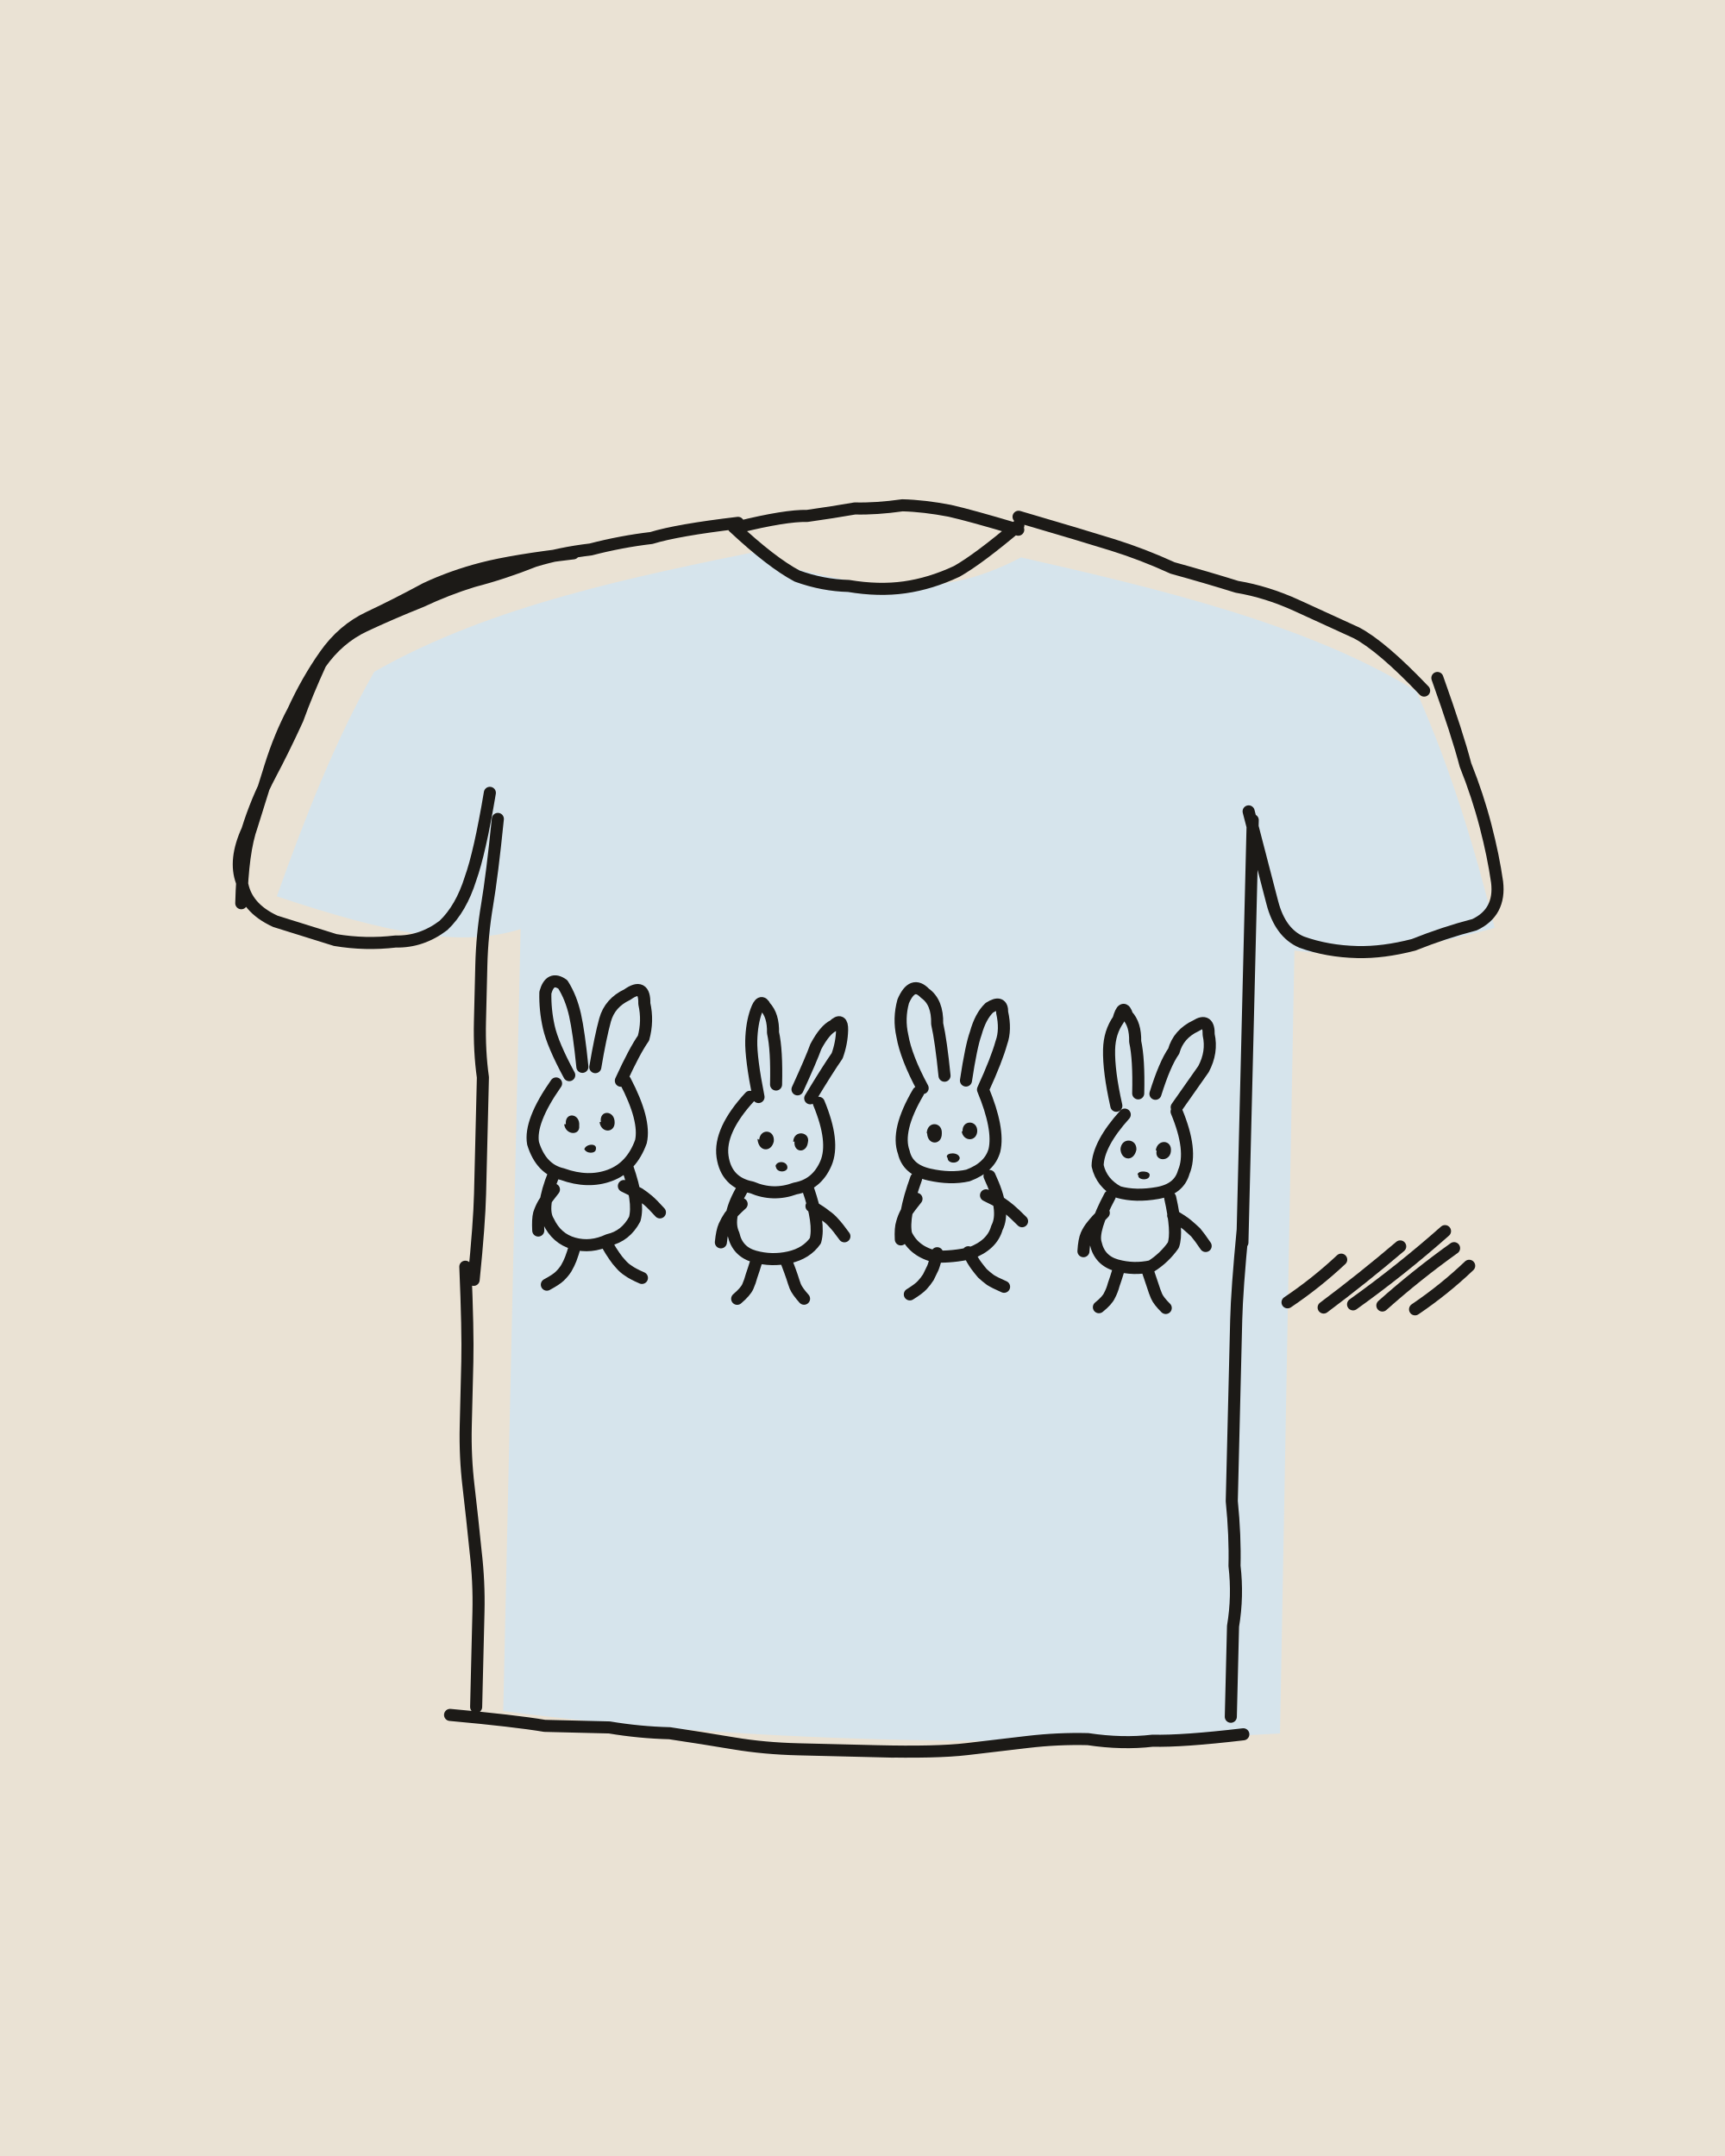
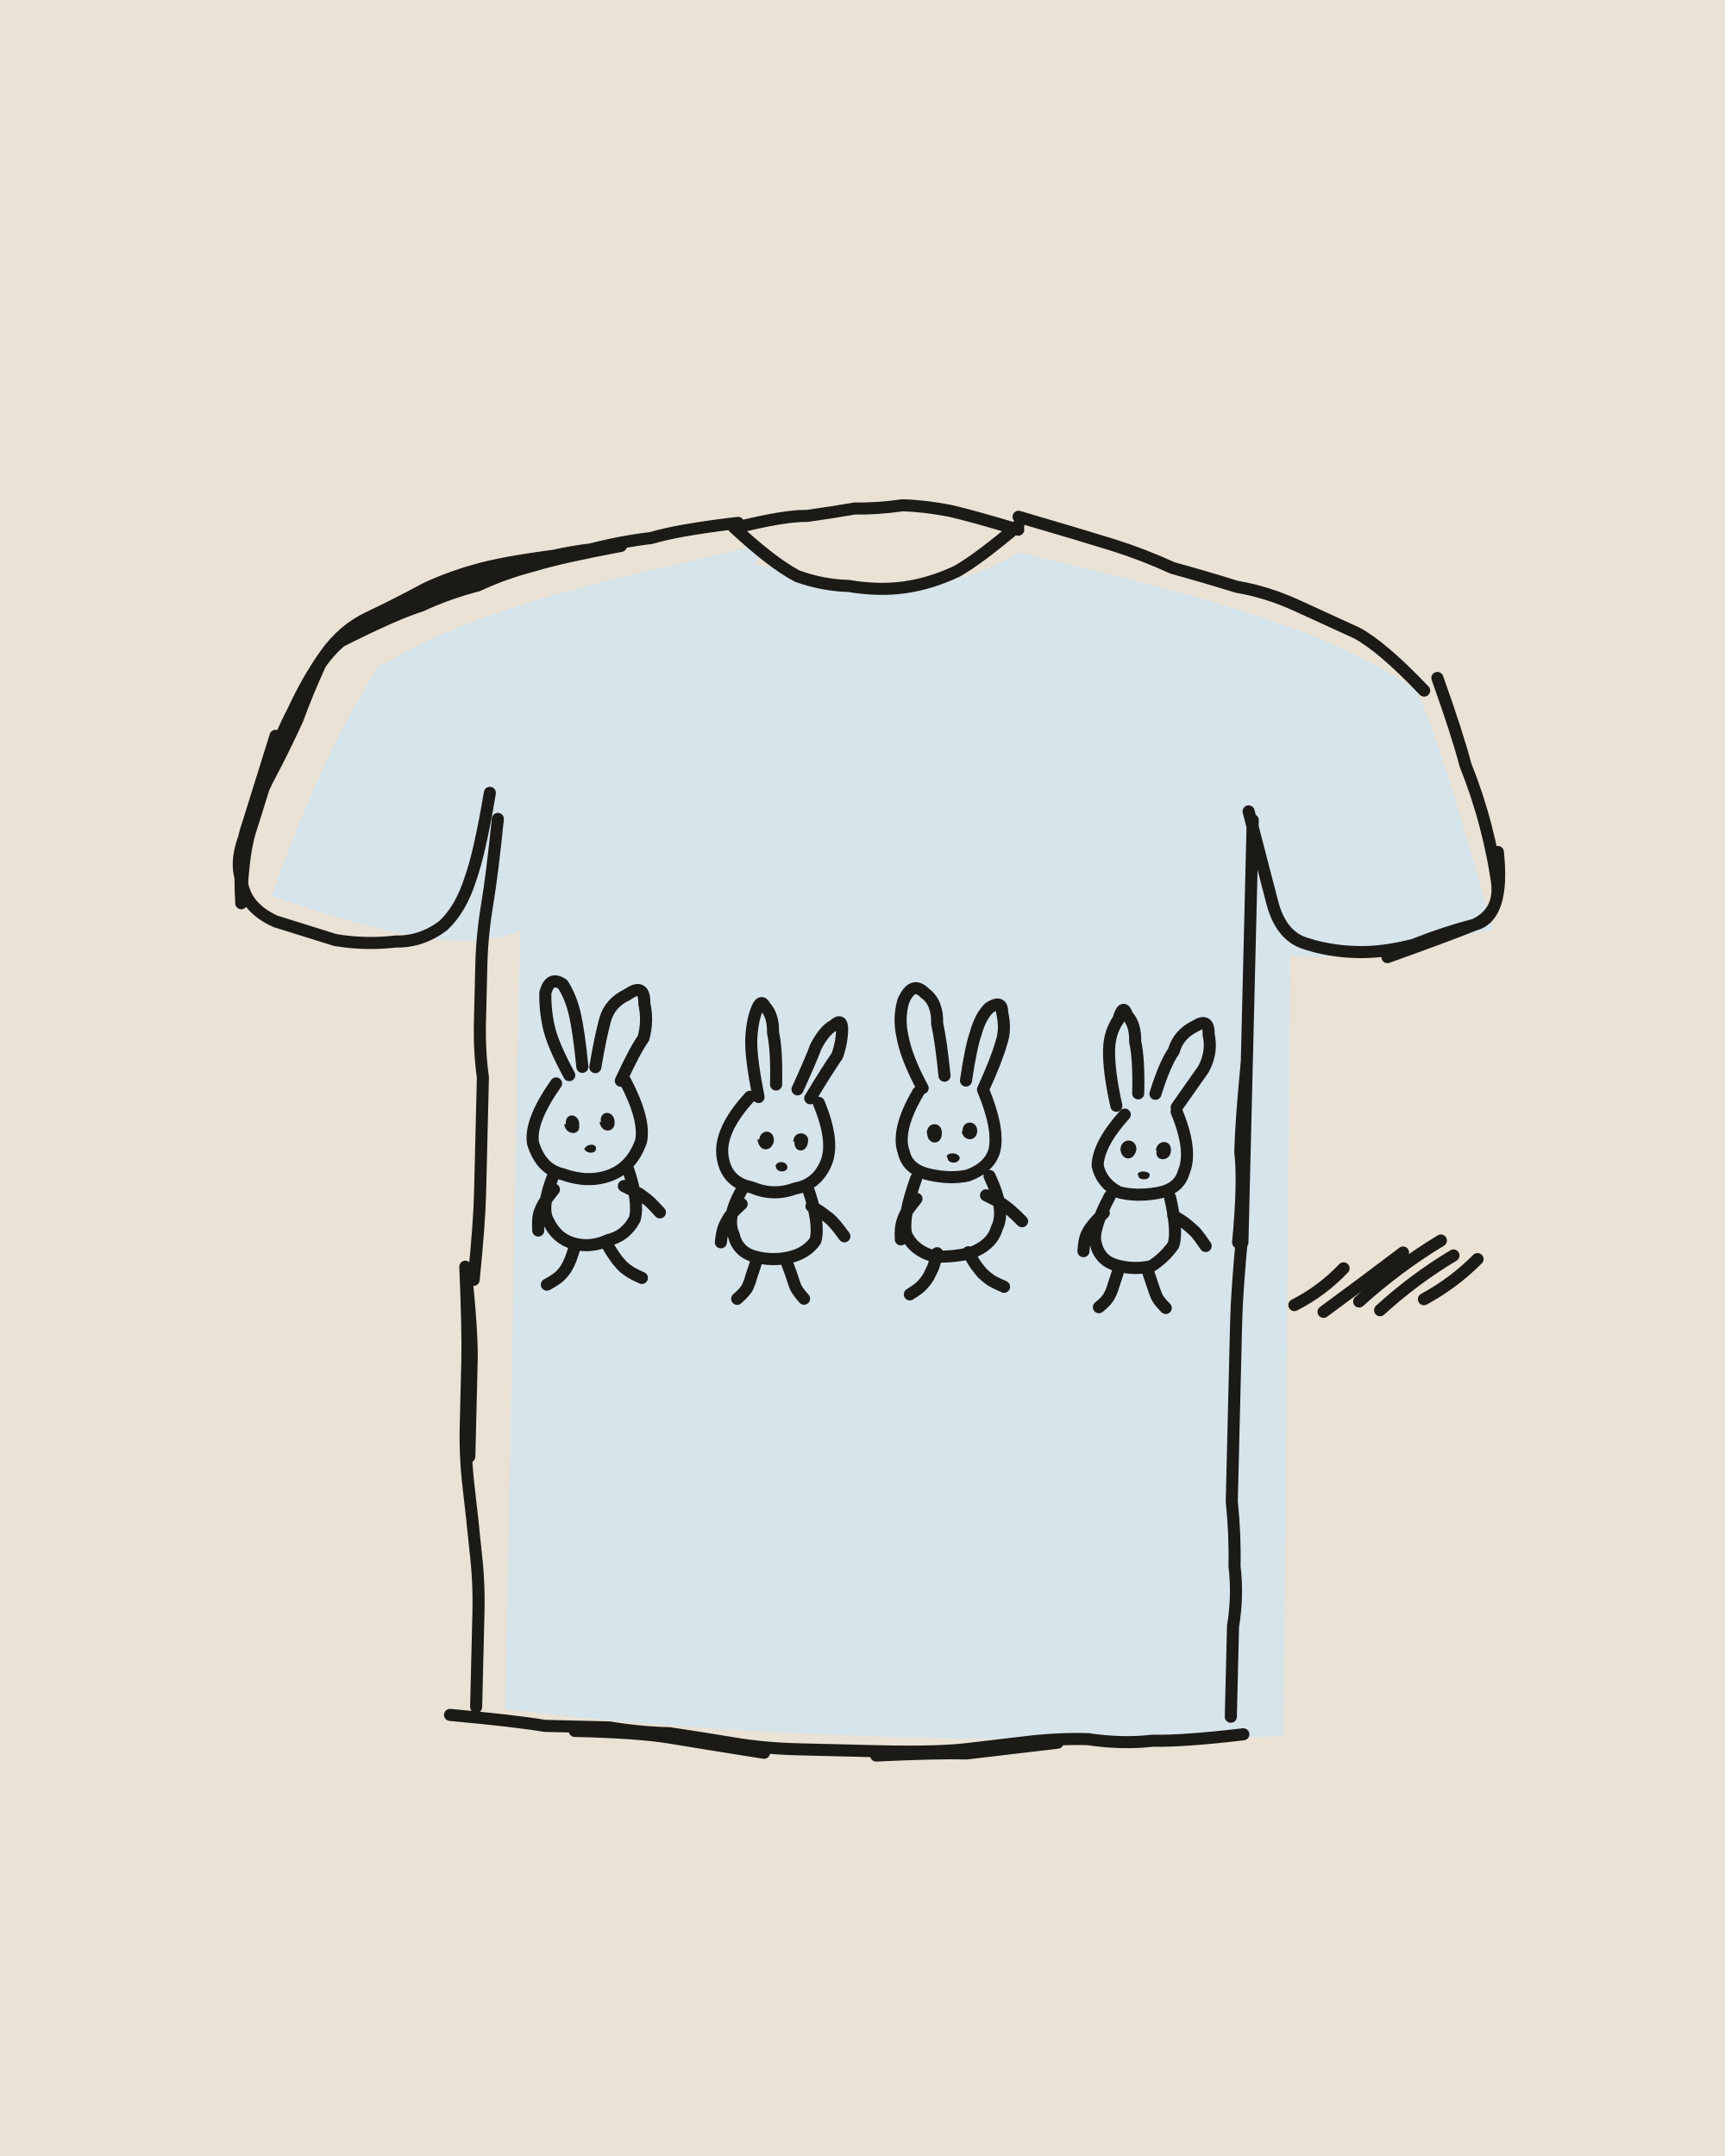
<svg xmlns="http://www.w3.org/2000/svg" viewBox="0 0 400 500" width="400" height="500">
  <path fill="#EAE2D4" d="M0 0h400v500H0z" />
  <g transform="rotate(1.4 200 250)">
-     <path fill="#D6E4EC" d="M173.3 130.2C203.1 138.3 218 137.2 233.8 128.4C265.5 134.8 300.9 142.3 326.2 157.2C335.3 176.3 341.4 196 345.7 211.6C329.3 216.6 314 219.6 299.4 218L300.5 399.6C240 404.5 174.6 404.6 120.3 398.8L119.9 217.4C106.3 222.1 89.5 219.3 63.2 211.2C69.3 192.7 75.9 174.6 84.5 158.6C111.3 142.4 145 134.9 174 128.2Z" />
+     <path fill="#D6E4EC" d="M172.2 131.6C201.6 137 218 137.3 233.4 127.2C264.7 134.2 302.3 141 326.4 157.1C334.3 174.9 340.4 197.1 345.4 212.1C328.2 215.6 314.1 220.1 298.5 219.2L301.3 400.2C240 403.6 175.6 403.8 120.8 398.3L119.8 217.8C106.8 223.5 88.7 219.4 62 211.2C68.3 191.8 75.7 173.6 85.3 157.6C110.3 141.2 146.4 134.4 173.9 126.7Z" />
    <g fill="none" stroke="#1C1A17" stroke-width="2.8" stroke-linecap="round" stroke-linejoin="round">
-       <path d="M167 123q9 8 15 11 6 2 12 2 7 1 13 0 6-1 12-4 5-3 14-11M168 123q11-3 16-3 6-1 11-2 5 0 11-1 5 0 11 1 5 1 16 4M168 122q-14 2-20 4-7 1-14 3-7 1-13 3-7 3-14 5-6 2-12 5-7 3-13 6-6 3-10 9-3 7-5 13-3 7-6 13-3 6-5 13-3 7-1 12 1 6 8 9 7 2 14 4 7 1 14 0 6 0 11-4 4-4 6-11 2-6 4-20M130 130q-14 2-21 4-7 2-13 5-7 4-13 7-6 3-10 9-4 6-7 13-3 6-5 13-2 7-4 14-2 6-2 18M114 192q-1 13-2 20-1 7-1 14 0 6 0 13 0 7 1 13 0 7 0 14 0 6 0 13 0 7-1 20M109 296q1 15 1 22 0 7 0 15 0 7 1 14 1 7 2 15 1 7 1 14 0 7 0 22M108 400q15 1 22 2 7 0 15 0 7 1 14 1 8 1 15 2 7 1 15 1 7 0 22 0M207 406q14 0 21-1 7-1 14-2 7-1 14-1 8 1 15 0 7 0 21-2M289 188q0 14 0 21 0 7 0 14 0 7 0 14 0 7 0 14 0 7 0 14 0 7 0 21M289 283q-1 14-1 21 0 7 0 14 0 7 0 14 0 7 0 14 1 8 1 15 1 7 0 14 0 7 0 21M233 119q15 4 22 6 7 2 14 5 8 2 15 4 7 1 14 4 7 3 14 6 6 3 16 13M331 154q5 13 7 20 3 7 5 14 2 7 3 13 1 7-5 10-7 2-14 5-7 2-13 2-7 0-13-2-5-2-7-9-2-7-6-21M132 251q-4-7-5-11-1-4-1-8 1-4 4-2 2 3 3 7 1 4 2 12M138 249q1-7 2-11 1-4 5-6 4-3 4 2 1 4 0 8-2 3-5 10M129 253q-6 9-5 14 2 6 7 7 6 2 11 0 5-2 7-8 1-5-4-14M129 274q-3 8-1 11 2 4 6 5 4 1 8-1 4-1 6-5 1-4-2-12M134.4 290.2q-.6 2.3-1 3.4-.4 1.1-1 2.2-.6 1-1.5 1.9-.8 .8-2.9 2M141.6 289.8q1.2 2 1.9 2.9 .7 1 1.5 1.8 .8 .9 1.8 1.5 1 .7 3.2 1.6M129.1 277.6q-1.6 2.1-2.3 3.3-.6 1.1-1 2.4-.3 1.3-.1 3.9M145.3 276.4q2.4 1.1 3.6 1.7 1.1 .7 2.1 1.5 1 .8 2.8 2.7M176 255q-2-9-2-13 0-4 1-7 1-3 2-1 2 2 2 6 1 4 1 12M185 253q3-7 4-10 2-4 4-5 2-2 2 1 0 3-1 6-2 3-6 10M174 255q-7 8-6 14 1 6 7 7 5 2 10 0 5-1 7-6 2-5-2-14M173 276q-4 7-2 11 1 4 5 5 4 1 8 0 4-1 6-4 1-4-2-12M176.5 292.8q-.7 2.5-1.1 3.7-.3 1.3-.8 2.5-.5 1.2-2.4 2.9M183.5 293.2q.9 2.2 1.3 3.3 .4 1.2 .8 2.2 .5 1.1 2.1 2.8M172.7 279.9q-1.9 1.8-2.7 2.9-.7 1.1-1.2 2.3-.5 1.2-.7 3.8M188.9 280q2.3 1.3 3.3 2.1 1.1 .7 2 1.7 .9 .9 2.5 3M214 252q-4-7-5-12-1-4 0-8 2-5 5-2 3 2 3 7 1 4 2 12M224 250q1-8 2-11 1-4 3-6 3-2 3 1 1 4 0 7-1 4-4 11M213 253q-5 9-3 14 1 4 6 5 5 1 9 0 5-2 6-6 1-5-3-14M213 273q-3 9-2 13 2 4 7 5 4 0 8-1 5-2 6-6 2-4-2-12M218.3 290.2q-.5 2.3-.9 3.4-.5 1.1-1 2.2-.6 1-1.4 1.9-.8 .9-2.8 2.2M225.5 289.8q1.2 2.1 1.9 3 .7 .9 1.5 1.8 .9 .8 1.9 1.5 1 .6 3.2 1.5M213.2 277.7q-1.6 2.1-2.3 3.2-.6 1.2-.9 2.4-.4 1.3-.2 3.9M229.3 276.5q2.4 1.1 3.5 1.7 1.1 .7 2.1 1.5 1 .8 2.9 2.6M259 255q-2-8-2-13 0-4 2-7 1-4 2-1 2 2 2 6 1 4 1 12M268 252q2-7 4-10 1-4 5-6 3-2 3 2 1 4-1 8-2 3-6 9M261 257q-6 7-6 12 1 4 5 6 4 1 9 0 5-1 6-5 2-5-2-14M258 276q-4 8-3 11 1 4 5 5 4 1 8 0 3-2 5-5 1-3-1-11M260.5 292.8q-.7 2.5-1.1 3.7-.3 1.3-.9 2.5-.5 1.2-2.4 2.8M267.3 293.3q.8 2.2 1.2 3.3 .4 1.2 .9 2.3 .5 1.1 2.2 2.7M256.7 279.9q-1.8 1.9-2.6 3-.8 1-1.3 2.2-.5 1.2-.6 3.8M272.8 280.1q2.3 1.3 3.3 2.1 1 .8 2 1.7 .9 1 2.4 3.1M299.8 299.6q6.5-4.6 12.2-10.2M308.2 300.6q8.9-7 17.4-14.6M315 299.7q10.9-8.2 20.9-17.5M321.8 299.8q7.8-7.3 16.3-13.7M329.4 300.5q6.6-4.7 12.3-10.4" />
+       <path d="M167 123q9 8 15 11 6 2 12 2 7 1 13 0 6-1 12-4 5-3 14-11M168 123q11-3 16-3 6-1 11-2 5 0 11-1 5 0 11 1 5 1 16 4M168 122q-14 2-20 4-7 1-14 3-7 1-13 3-7 3-14 5-6 2-12 5-7 3-13 6-6 3-10 9-3 7-5 13-3 7-6 13-3 6-5 13-3 7-1 12 1 6 8 9 7 2 14 4 7 1 14 0 6 0 11-4 4-4 6-11 2-6 4-20M141 128q-14 3-20 5-7 2-13 5-7 2-13 5-6 2-19 9M130 130q-14 2-21 4-7 2-13 5-7 4-13 7-6 3-10 9-4 6-7 13-3 6-5 13-2 7-4 14-2 6-2 18M62 174q-4 14-6 21-2 6-1 18M114 192q-1 13-2 20-1 7-1 14 0 6 0 13 0 7 1 13 0 7 0 14 0 6 0 13 0 7-1 20M109 296q1 15 1 22 0 7 0 15 0 7 1 14 1 7 2 15 1 7 1 14 0 7 0 22M109 296q2 15 2 22 0 7 0 22M108 400q15 1 22 2 7 0 15 0 7 1 14 1 8 1 15 2 7 1 15 1 7 0 22 0M137 403q15 0 22 1 7 1 22 3M207 406q14 0 21-1 7-1 14-2 7-1 14-1 8 1 15 0 7 0 21-2M207 407q14-1 21-1 7-1 21-3M289 188q0 14 0 21 0 7 0 14 0 7 0 14 0 7 0 14 0 7 0 14 0 7 0 21M289 244q-1 14-1 21 1 7 0 21M289 283q-1 14-1 21 0 7 0 14 0 7 0 14 0 7 0 14 1 8 1 15 1 7 0 14 0 7 0 21M233 119q15 4 22 6 7 2 14 5 8 2 15 4 7 1 14 4 7 3 14 6 6 3 16 13M331 154q5 13 7 20 3 7 5 14 2 7 3 13 1 7-5 10-7 2-14 5-7 2-13 2-7 0-13-2-5-2-7-9-2-7-6-21M346 194q2 15-5 17-7 3-20 8M132 251q-4-7-5-11-1-4-1-8 1-4 4-2 2 3 3 7 1 4 2 12M138 249q1-7 2-11 1-4 5-6 4-3 4 2 1 4 0 8-2 3-5 10M129 253q-6 9-5 14 2 6 7 7 6 2 11 0 5-2 7-8 1-5-4-14M129 274q-3 8-1 11 2 4 6 5 4 1 8-1 4-1 6-5 1-4-2-12M134.4 290.2q-.6 2.3-1 3.4-.4 1.1-1 2.2-.6 1-1.5 1.9-.8 .8-2.9 2M141.6 289.8q1.2 2 1.9 2.9 .7 1 1.5 1.8 .8 .9 1.8 1.5 1 .7 3.2 1.6M129.1 277.6q-1.6 2.1-2.3 3.3-.6 1.1-1 2.4-.3 1.3-.1 3.9M145.3 276.4q2.4 1.1 3.6 1.7 1.1 .7 2.1 1.5 1 .8 2.8 2.7M176 255q-2-9-2-13 0-4 1-7 1-3 2-1 2 2 2 6 1 4 1 12M185 253q3-7 4-10 2-4 4-5 2-2 2 1 0 3-1 6-2 3-6 10M174 255q-7 8-6 14 1 6 7 7 5 2 10 0 5-1 7-6 2-5-2-14M173 276q-4 7-2 11 1 4 5 5 4 1 8 0 4-1 6-4 1-4-2-12M176.5 292.8q-.7 2.5-1.1 3.7-.3 1.3-.8 2.5-.5 1.2-2.4 2.9M183.5 293.2q.9 2.2 1.3 3.3 .4 1.2 .8 2.2 .5 1.1 2.1 2.8M172.7 279.9q-1.9 1.8-2.7 2.9-.7 1.1-1.2 2.3-.5 1.2-.7 3.8M188.9 280q2.3 1.3 3.3 2.1 1.1 .7 2 1.7 .9 .9 2.5 3M214 252q-4-7-5-12-1-4 0-8 2-5 5-2 3 2 3 7 1 4 2 12M224 250q1-8 2-11 1-4 3-6 3-2 3 1 1 4 0 7-1 4-4 11M213 253q-5 9-3 14 1 4 6 5 5 1 9 0 5-2 6-6 1-5-3-14M213 273q-3 9-2 13 2 4 7 5 4 0 8-1 5-2 6-6 2-4-2-12M218.3 290.2q-.5 2.3-.9 3.4-.5 1.1-1 2.2-.6 1-1.4 1.9-.8 .9-2.8 2.2M225.5 289.8q1.2 2.1 1.9 3 .7 .9 1.5 1.8 .9 .8 1.9 1.5 1 .6 3.2 1.5M213.2 277.7q-1.6 2.1-2.3 3.2-.6 1.2-.9 2.4-.4 1.3-.2 3.9M229.3 276.5q2.4 1.1 3.5 1.7 1.1 .7 2.1 1.5 1 .8 2.9 2.6M259 255q-2-8-2-13 0-4 2-7 1-4 2-1 2 2 2 6 1 4 1 12M268 252q2-7 4-10 1-4 5-6 3-2 3 2 1 4-1 8-2 3-6 9M261 257q-6 7-6 12 1 4 5 6 4 1 9 0 5-1 6-5 2-5-2-14M258 276q-4 8-3 11 1 4 5 5 4 1 8 0 3-2 5-5 1-3-1-11M260.5 292.8q-.7 2.5-1.1 3.7-.3 1.3-.9 2.5-.5 1.2-2.4 2.8M267.3 293.3q.8 2.2 1.2 3.3 .4 1.2 .9 2.3 .5 1.1 2.2 2.7M256.7 279.9q-1.8 1.9-2.6 3-.8 1-1.3 2.2-.5 1.2-.6 3.8M272.8 280.1q2.3 1.3 3.3 2.1 1 .8 2 1.7 .9 1 2.4 3.1M301.4 300.2q6.3-3.4 11.2-8.8M308.2 301.6q9.1-7 18.1-14.2M316.4 299q8.6-8.2 18.6-14.6M321.3 300.9q7.7-7.4 16.7-13.1M331.4 298.1q6.8-3.9 12.2-9.6" />
    </g>
    <path fill="#1C1A17" d="M131.5 262.4C131.1 259.5 134.8 259.7 134.6 262.7C134.9 265 131.5 265 131.1 262.4ZM139.6 261.7C139.1 258.8 142.8 258.8 142.8 261.8C142.8 264.2 139.7 264.3 139.3 261.7ZM135.9 268.2C136.1 266.8 138.9 266.5 138.6 268C138.6 269.1 136.4 269.2 135.9 268ZM176.4 264.9C176.6 262.2 180 262.4 179.8 265.2C179.3 267.8 176.3 267.8 176 264.7ZM184.3 265.2C184.3 262.3 188.3 262.7 187.7 265.3C187.4 267.9 184.4 267.7 184.6 265.1ZM180.3 271.1C180.4 269.5 183.2 269.6 183.1 271.3C182.9 272.4 180.5 272.5 180.4 270.9ZM215.2 262.4C215.3 259.5 218.8 259.7 218.7 262.4C218.8 265.2 215.5 265.3 215.3 262.5ZM223.5 261.8C223.3 259.1 226.9 259 226.9 261.7C226.8 264.2 223.7 264.2 223.3 261.8ZM220 267.8C219.8 266.8 222.7 266.5 223 268C222.8 269.5 220.2 269.4 220.2 268.1ZM260.2 265.1C260.3 262.2 264 262.4 263.9 265.1C263.3 268.1 260.3 267.6 260.2 264.9ZM268.4 265.1C268.7 262.4 272.2 262.5 271.9 265.3C271.7 267.8 268.1 267.7 268.6 265.2ZM264.3 270.9C264.3 269.7 267.4 269.9 267.1 271C267 272.3 264.2 272.1 264.5 270.9Z" />
  </g>
</svg>
